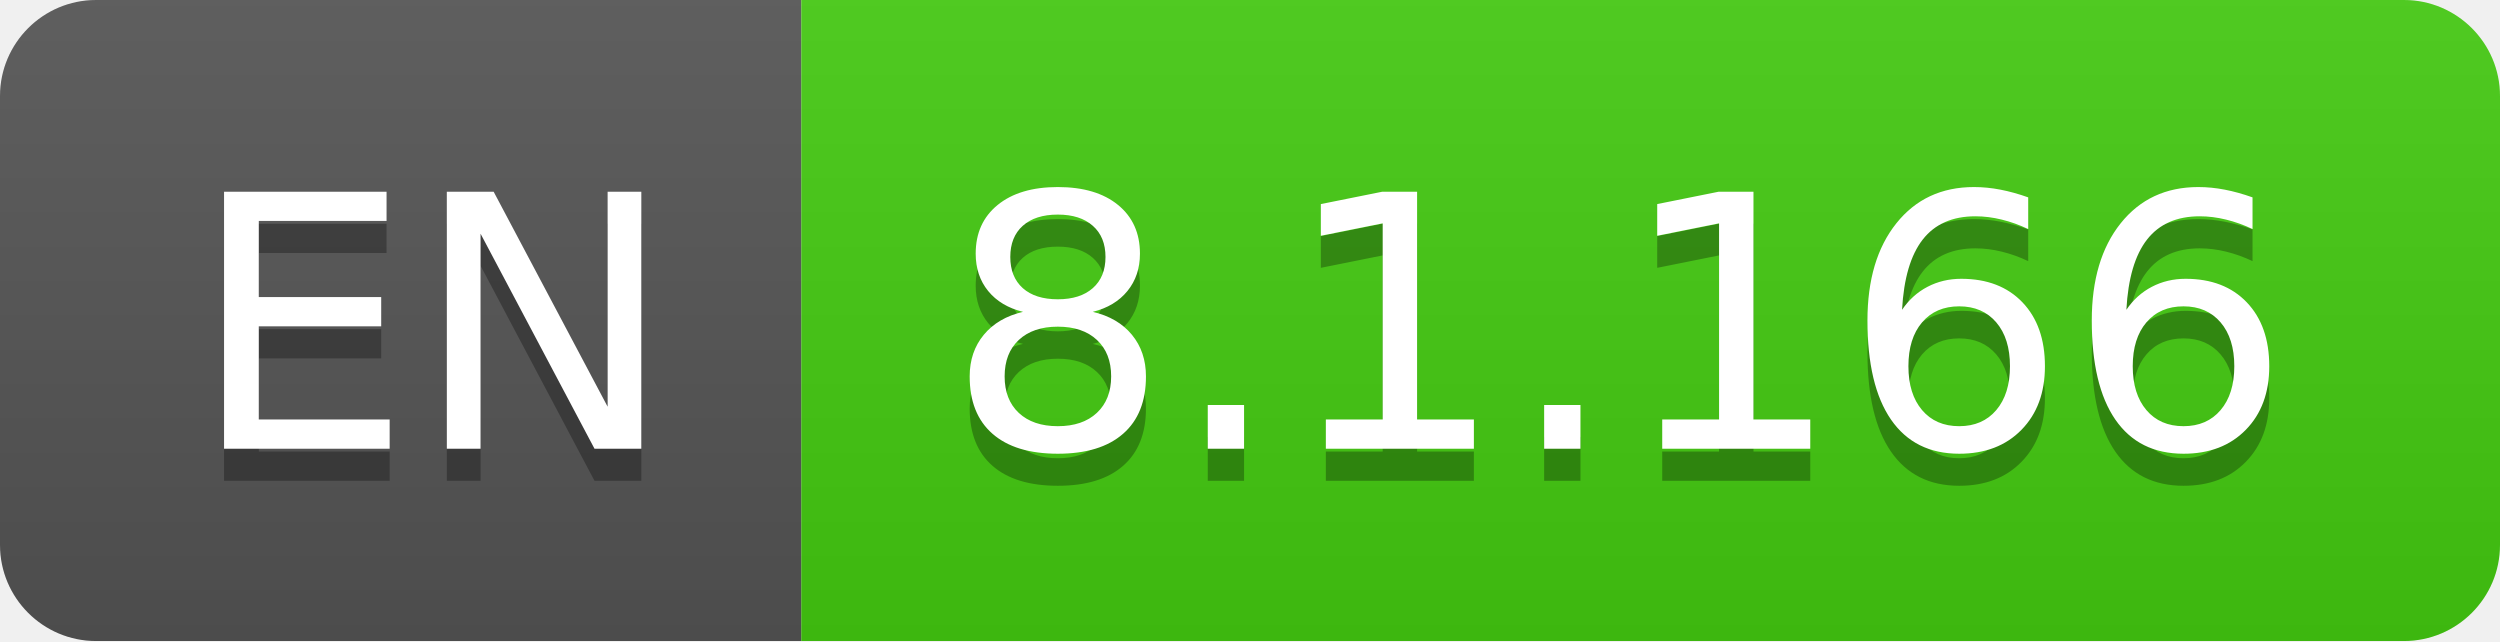
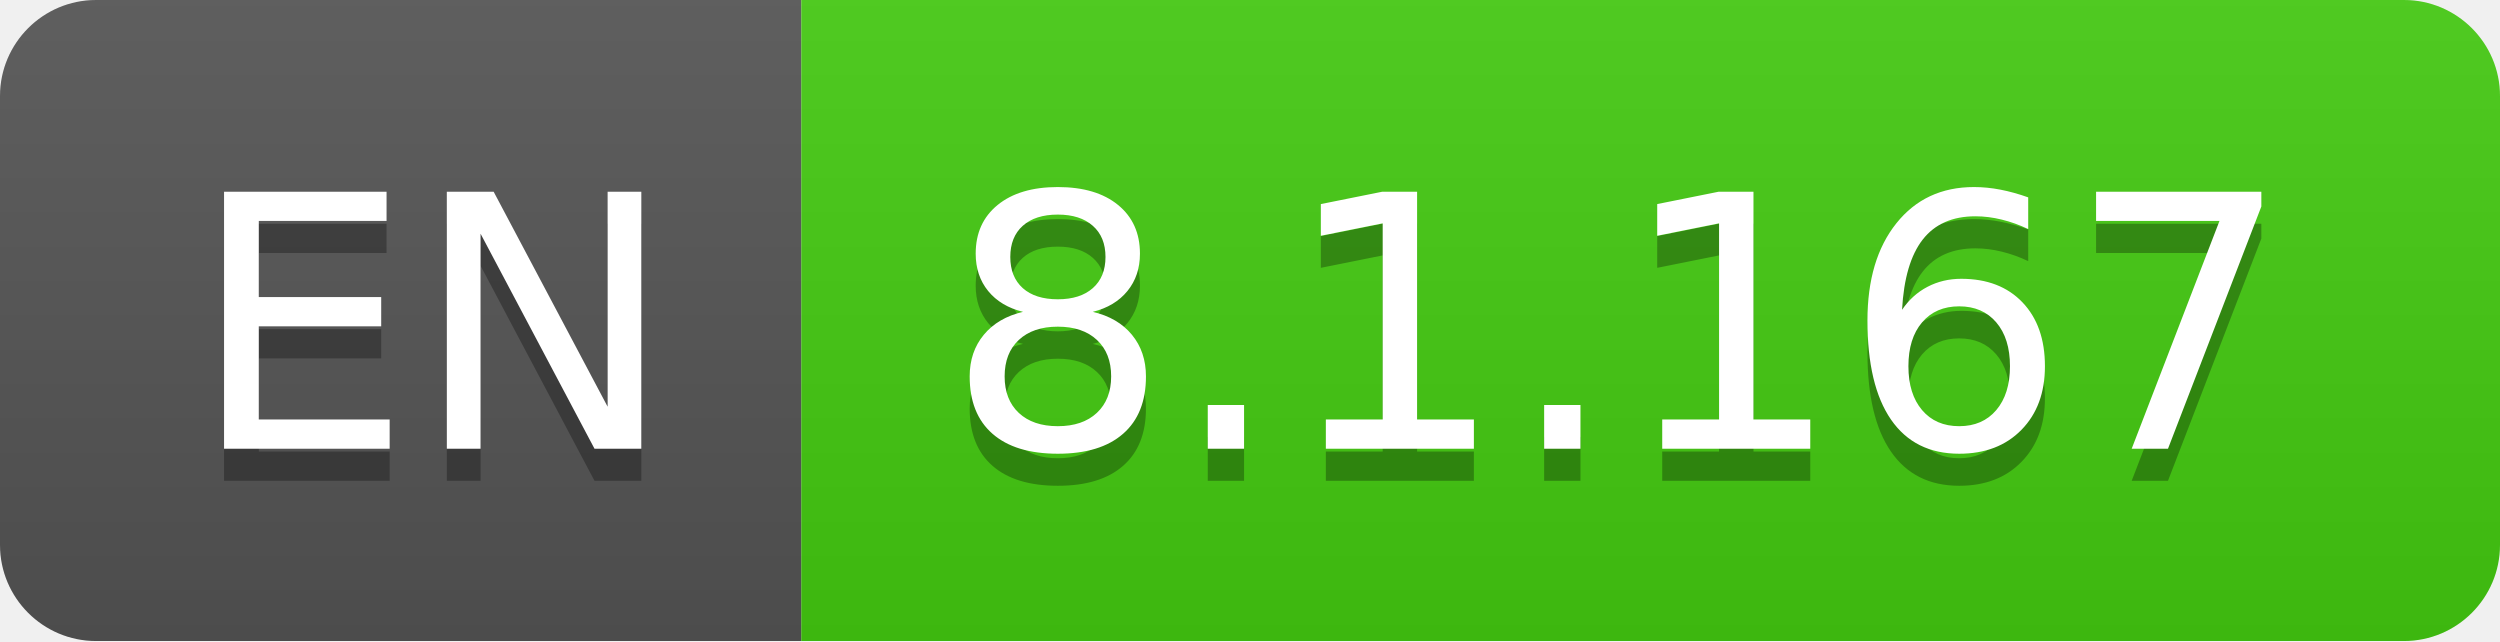
- <svg xmlns="http://www.w3.org/2000/svg" width="78" height="20" role="img" aria-label="EN: 8.1.166">
+ <svg xmlns="http://www.w3.org/2000/svg" width="78" height="20" role="img" aria-label="EN: 8.1.167">
  <linearGradient id="s" x2="0" y2="100%">
    <stop offset="0" stop-color="#bbb" stop-opacity=".1" />
    <stop offset="1" stop-opacity=".1" />
  </linearGradient>
  <clipPath id="r">
    <rect width="78" height="20" rx="3" fill="#fff" />
  </clipPath>
  <g clip-path="url(#r)">
    <rect width="25" height="20" fill="#555" />
    <rect x="25" width="53" height="20" fill="#4c1" />
    <rect width="78" height="20" fill="url(#s)" />
  </g>
  <g fill="#fff" text-anchor="middle" font-family="Verdana,Geneva,DejaVu Sans,sans-serif" text-rendering="geometricPrecision" font-size="110">
    <text aria-hidden="true" x="135" y="150" fill="#010101" fill-opacity=".3" transform="scale(.1)" textLength="150">EN</text>
    <text x="135" y="140" transform="scale(.1)" fill="#fff" textLength="150">EN</text>
-     <text aria-hidden="true" x="505" y="150" fill="#010101" fill-opacity=".3" transform="scale(.1)" textLength="430">8.1.166</text>
-     <text x="505" y="140" transform="scale(.1)" fill="#fff" textLength="430">8.1.166</text>
+     <text aria-hidden="true" x="505" y="150" fill="#010101" fill-opacity=".3" transform="scale(.1)" textLength="430">8.1.167</text>
+     <text x="505" y="140" transform="scale(.1)" fill="#fff" textLength="430">8.1.167</text>
  </g>
</svg>
